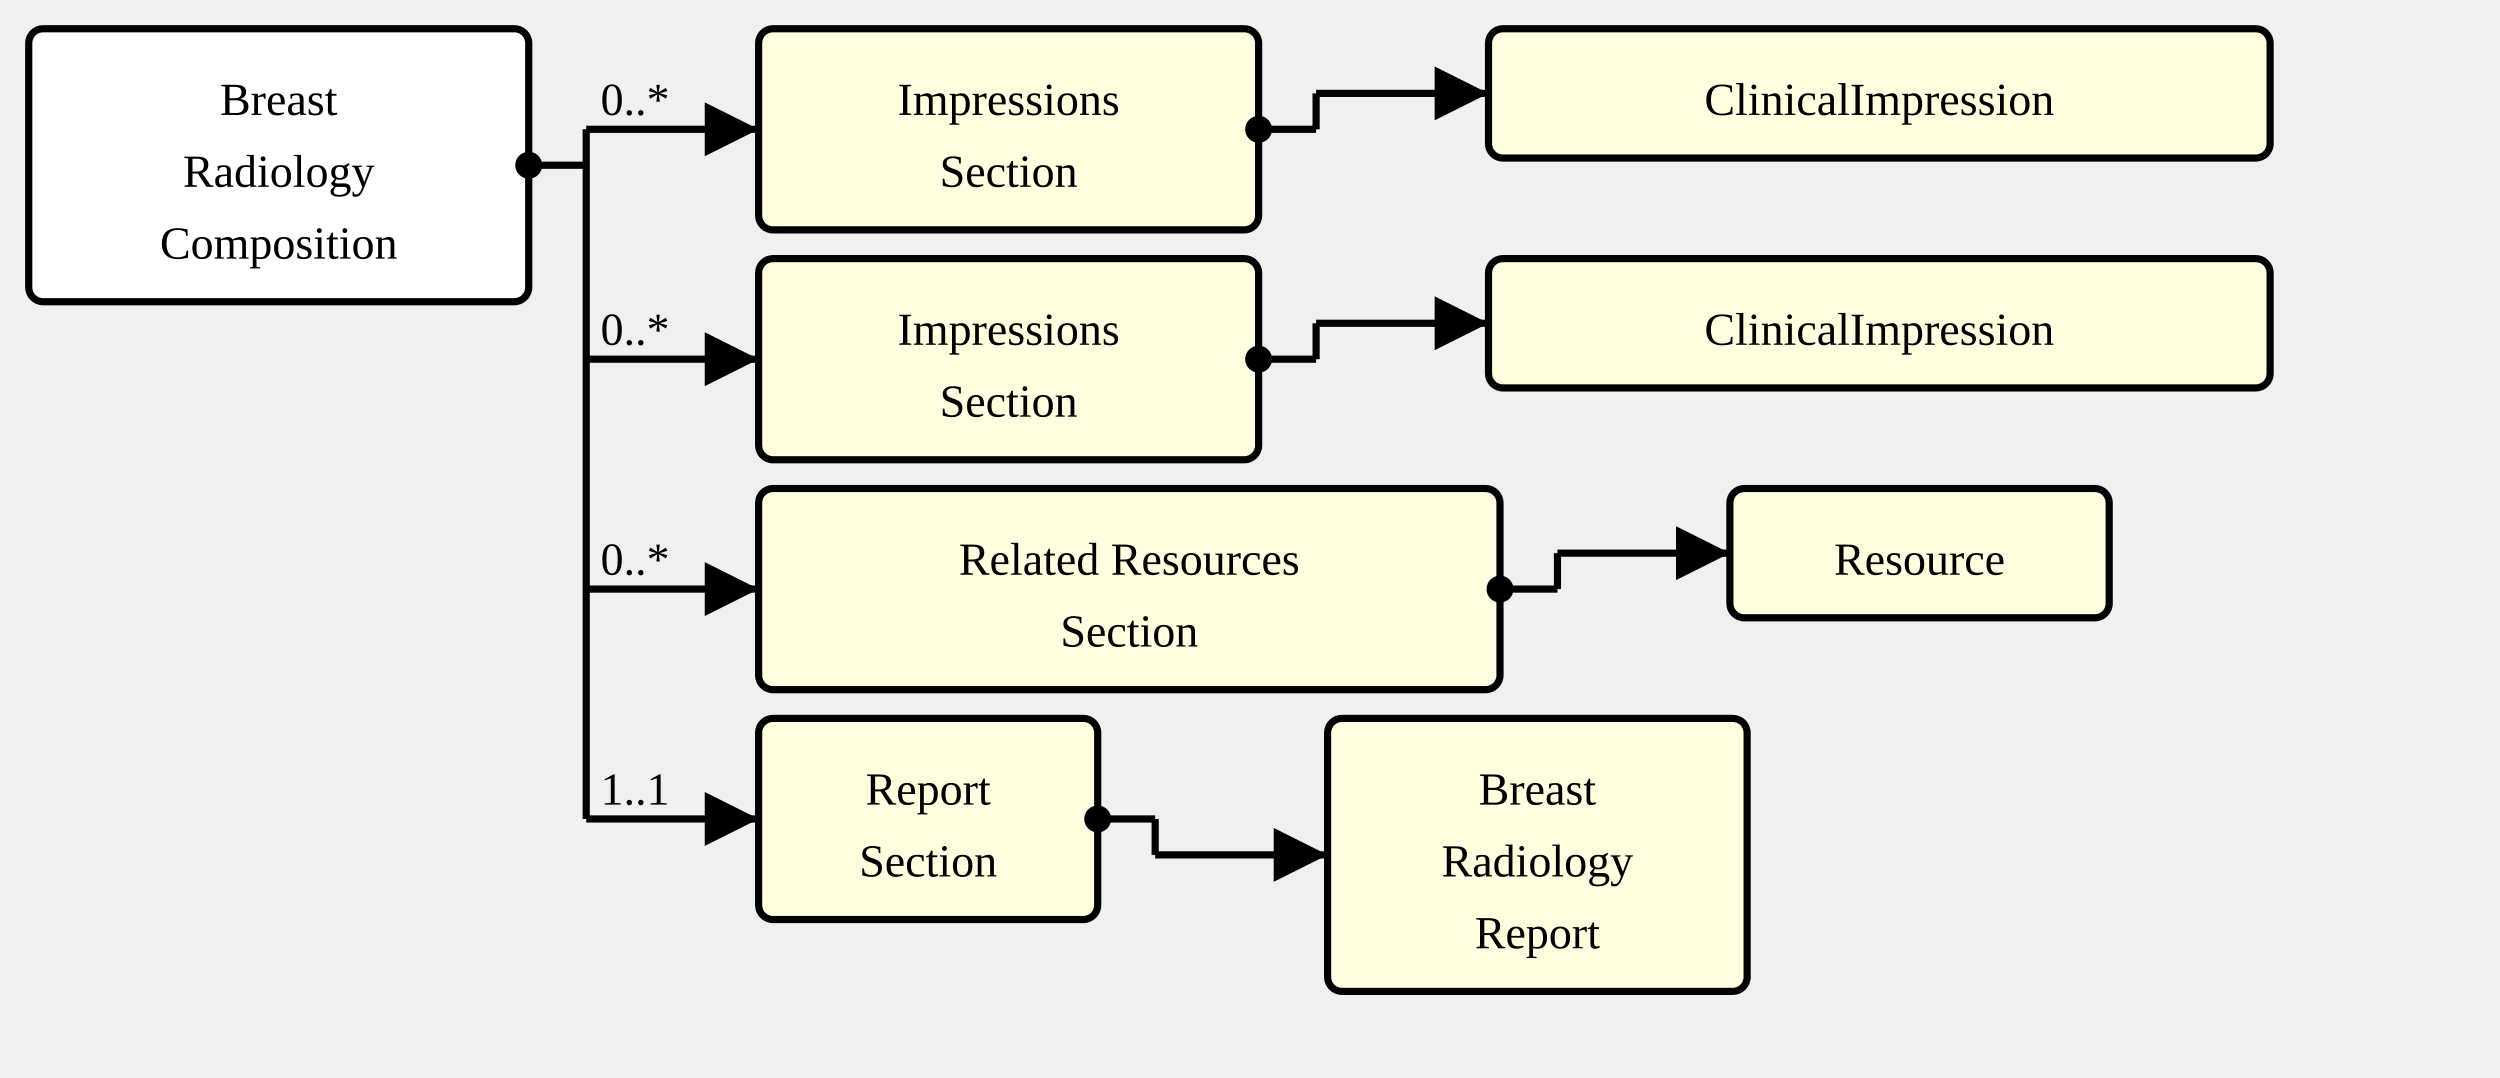
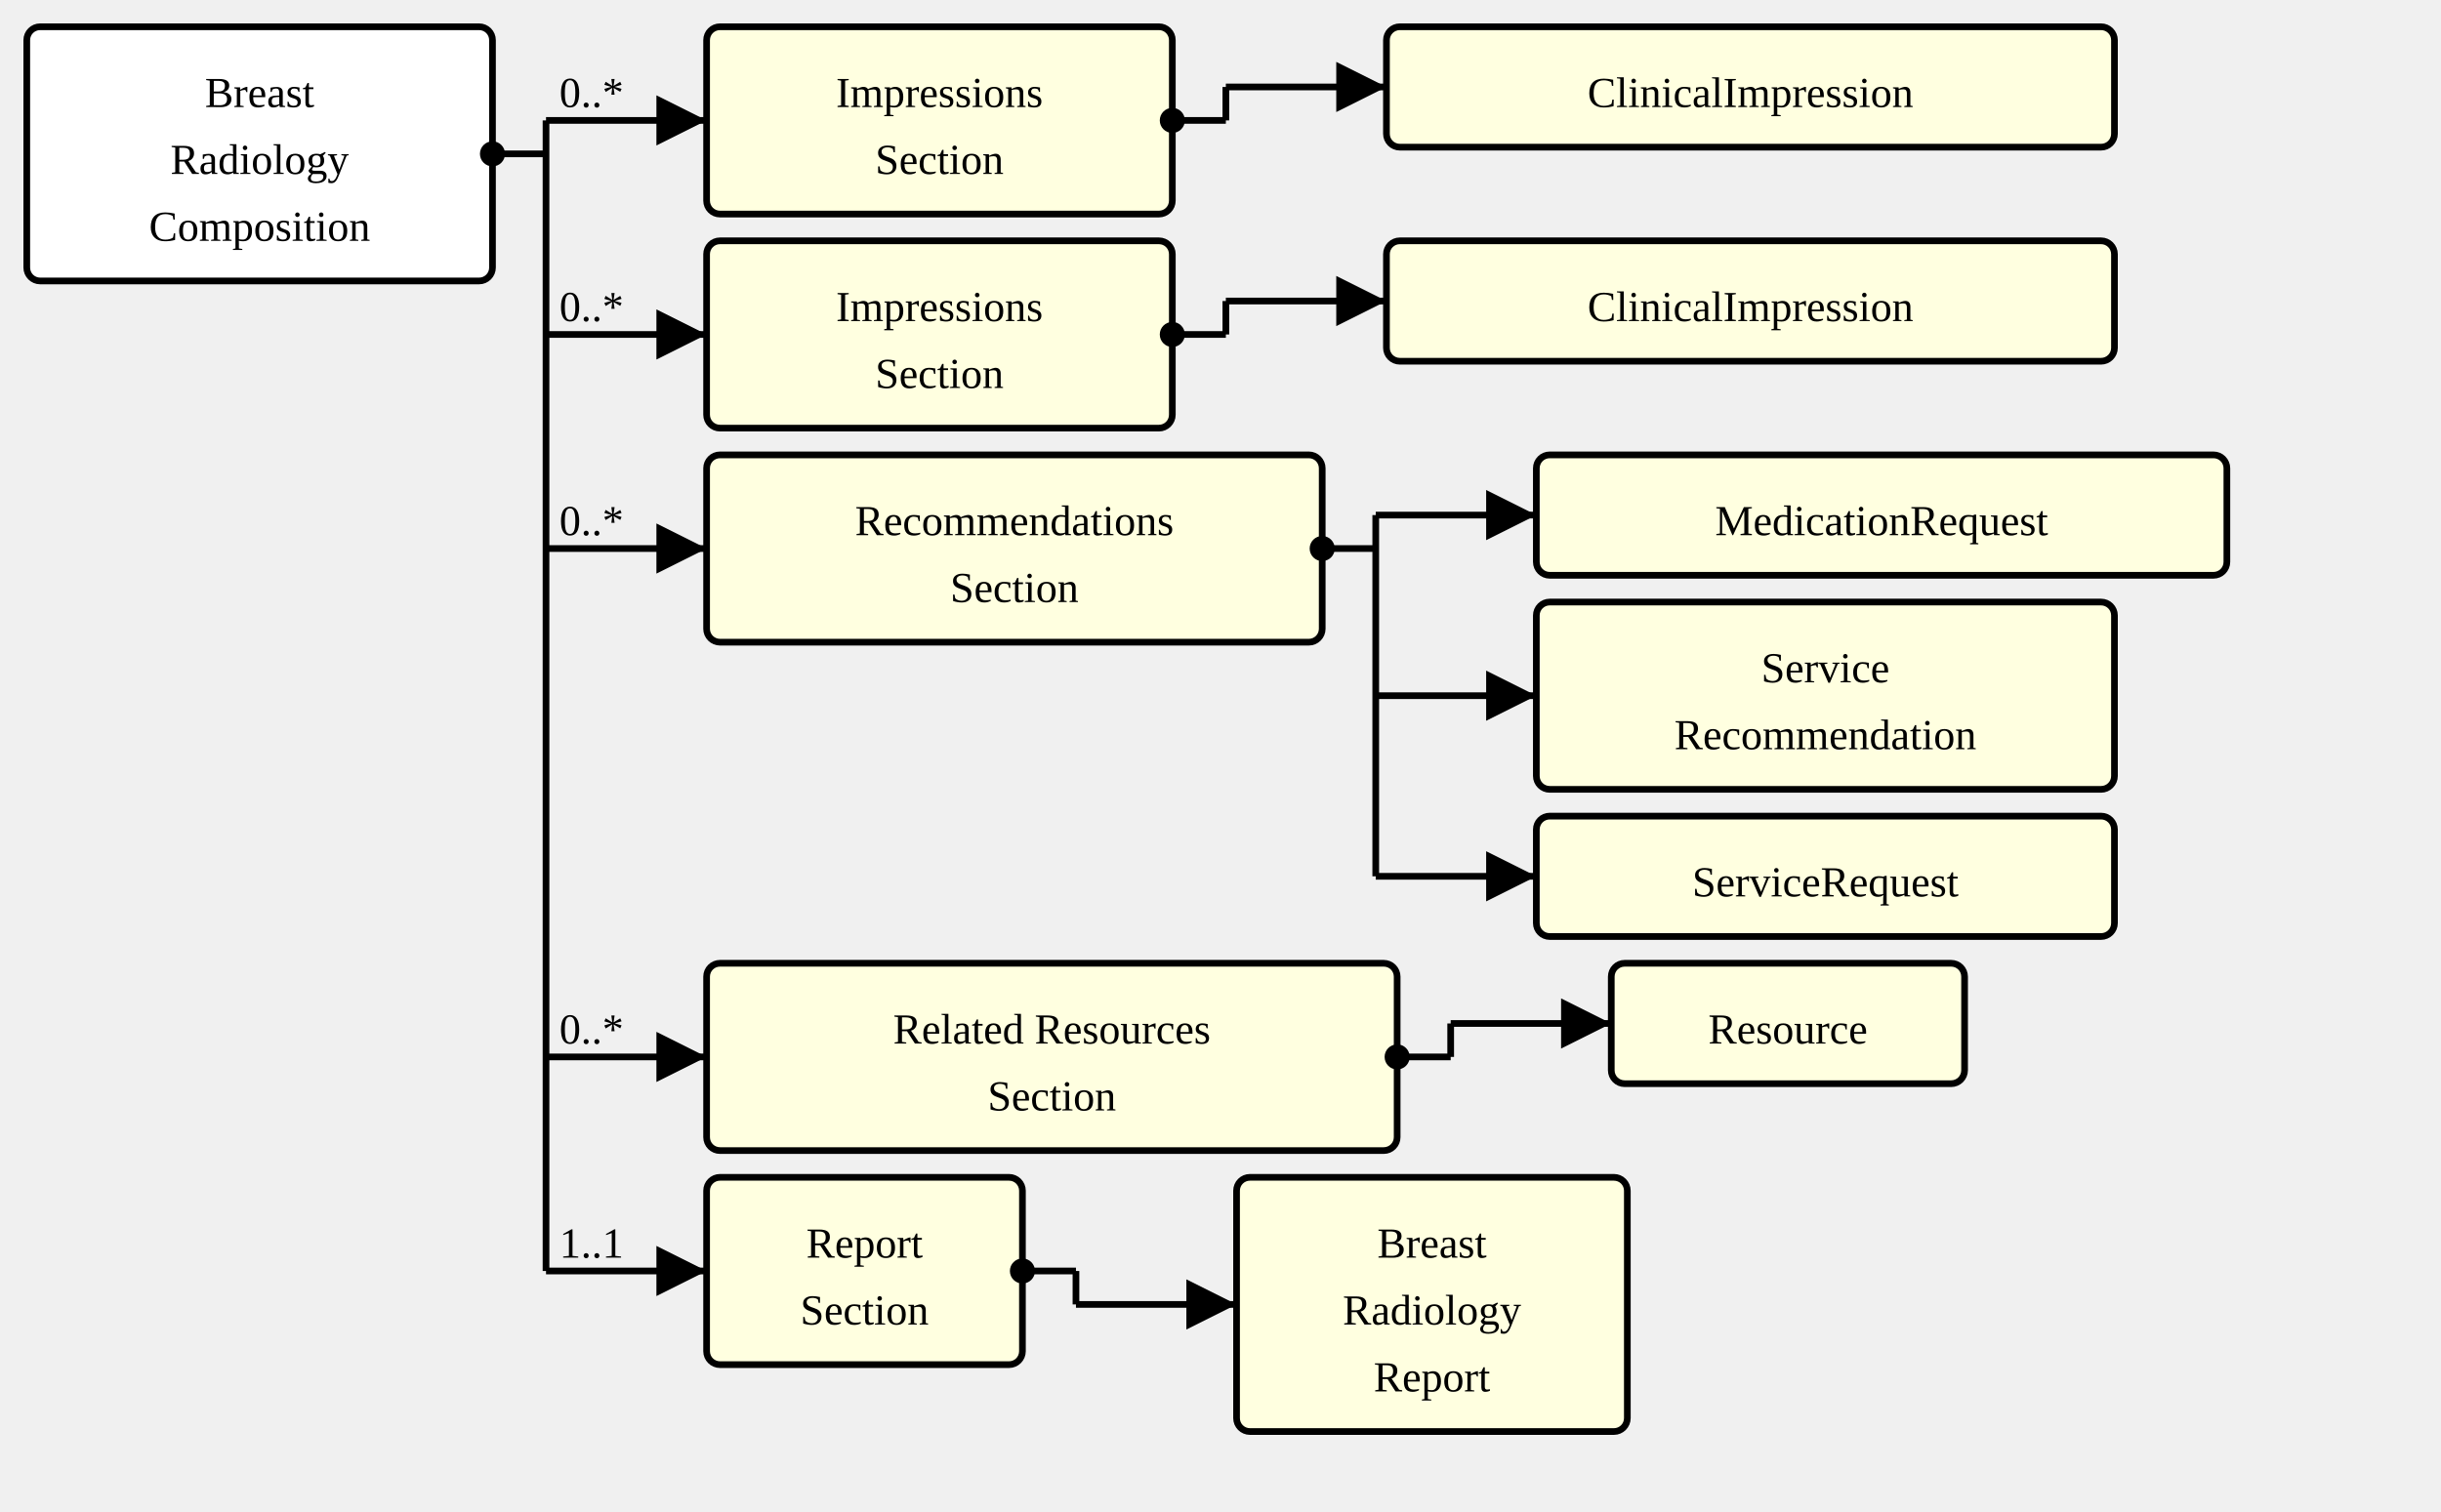
- <svg xmlns="http://www.w3.org/2000/svg" version="1.1" width="652.5" height="281.25">
+ <svg xmlns="http://www.w3.org/2000/svg" version="1.1" width="684" height="423.75">
  <defs>
    <marker id="arrowStart" markerWidth="3.75" markerHeight="3.75" markerUnits="px" refX="1.875" refY="1.875">
      <circle fill="Black" stroke-width="0" cx="1.875" cy="1.875" r="1.875" />
    </marker>
    <marker id="arrowEnd" markerWidth="7.5" markerHeight="7.5" markerUnits="px" refX="7.5" refY="3.75">
      <polygon fill="Black" stroke-width="0" points="0 0 7.5 3.75 0 7.5" />
    </marker>
  </defs>
  <g>
    <g transform="translate(7.5 7.5)">
      <rect fill="White" stroke="Black" stroke-width="1.875" x="0" y="0" width="130.5" height="71.25" rx="3.75" ry="3.75" />
      <text x="65.25" y="22.5" text-anchor="middle">Breast</text>
      <text x="65.25" y="41.25" text-anchor="middle">Radiology</text>
      <text x="65.25" y="60" text-anchor="middle">Composition</text>
    </g>
    <line stroke="Black" stroke-width="1.875" marker-end="url(#arrowEnd)" x1="153" y1="33.75" x2="198" y2="33.75" />
    <text x="156.75" y="30" text-anchor="left">0..*</text>
    <line stroke="Black" stroke-width="1.875" marker-end="url(#arrowEnd)" x1="153" y1="93.75" x2="198" y2="93.75" />
    <text x="156.75" y="90" text-anchor="left">0..*</text>
    <line stroke="Black" stroke-width="1.875" marker-end="url(#arrowEnd)" x1="153" y1="153.75" x2="198" y2="153.75" />
    <text x="156.75" y="150" text-anchor="left">0..*</text>
-     <line stroke="Black" stroke-width="1.875" marker-end="url(#arrowEnd)" x1="153" y1="213.75" x2="198" y2="213.75" />
-     <text x="156.75" y="210" text-anchor="left">1..1</text>
+     <line stroke="Black" stroke-width="1.875" marker-end="url(#arrowEnd)" x1="153" y1="296.25" x2="198" y2="296.25" />
+     <text x="156.75" y="292.5" text-anchor="left">0..*</text>
+     <line stroke="Black" stroke-width="1.875" marker-end="url(#arrowEnd)" x1="153" y1="356.25" x2="198" y2="356.25" />
+     <text x="156.75" y="352.5" text-anchor="left">1..1</text>
    <line stroke="Black" stroke-width="1.875" marker-start="url(#arrowStart)" x1="138" y1="43.125" x2="153" y2="43.125" />
-     <line stroke="Black" stroke-width="1.875" x1="153" y1="33.75" x2="153" y2="213.75" />
+     <line stroke="Black" stroke-width="1.875" x1="153" y1="33.75" x2="153" y2="356.25" />
  </g>
  <g>
    <g transform="translate(198 7.5)">
      <a href="StructureDefinition-BreastRadComposition-definitions.html#Composition.section:impressions" target="_top">
        <rect fill="LightYellow" stroke="Black" stroke-width="1.875" x="0" y="0" width="130.5" height="52.5" rx="3.75" ry="3.75" />
      </a>
      <a href="StructureDefinition-BreastRadComposition-definitions.html#Composition.section:impressions" target="_top">
        <text x="65.25" y="22.5" text-anchor="middle">Impressions</text>
      </a>
      <a href="StructureDefinition-BreastRadComposition-definitions.html#Composition.section:impressions" target="_top">
        <text x="65.25" y="41.25" text-anchor="middle">Section</text>
      </a>
    </g>
    <line stroke="Black" stroke-width="1.875" marker-end="url(#arrowEnd)" x1="343.5" y1="24.375" x2="388.5" y2="24.375" />
    <line stroke="Black" stroke-width="1.875" marker-start="url(#arrowStart)" x1="328.5" y1="33.75" x2="343.5" y2="33.75" />
    <line stroke="Black" stroke-width="1.875" x1="343.5" y1="24.375" x2="343.5" y2="33.75" />
  </g>
  <g>
    <g transform="translate(388.5 7.5)">
      <rect fill="LightYellow" stroke="Black" stroke-width="1.875" x="0" y="0" width="204" height="33.75" rx="3.75" ry="3.75" />
      <a href="http://hl7.org/fhir/StructureDefinition/ClinicalImpression" target="_top">
        <text x="102" y="22.5" text-anchor="middle">ClinicalImpression</text>
      </a>
    </g>
  </g>
  <g>
    <g transform="translate(198 67.5)">
      <a href="StructureDefinition-BreastRadComposition-definitions.html#Composition.section:findings" target="_top">
        <rect fill="LightYellow" stroke="Black" stroke-width="1.875" x="0" y="0" width="130.5" height="52.5" rx="3.75" ry="3.75" />
      </a>
      <a href="StructureDefinition-BreastRadComposition-definitions.html#Composition.section:findings" target="_top">
        <text x="65.25" y="22.5" text-anchor="middle">Impressions</text>
      </a>
      <a href="StructureDefinition-BreastRadComposition-definitions.html#Composition.section:findings" target="_top">
        <text x="65.25" y="41.25" text-anchor="middle">Section</text>
      </a>
    </g>
    <line stroke="Black" stroke-width="1.875" marker-end="url(#arrowEnd)" x1="343.5" y1="84.375" x2="388.5" y2="84.375" />
    <line stroke="Black" stroke-width="1.875" marker-start="url(#arrowStart)" x1="328.5" y1="93.75" x2="343.5" y2="93.75" />
    <line stroke="Black" stroke-width="1.875" x1="343.5" y1="84.375" x2="343.5" y2="93.75" />
  </g>
  <g>
    <g transform="translate(388.5 67.5)">
      <rect fill="LightYellow" stroke="Black" stroke-width="1.875" x="0" y="0" width="204" height="33.75" rx="3.75" ry="3.75" />
      <a href="http://hl7.org/fhir/StructureDefinition/ClinicalImpression" target="_top">
        <text x="102" y="22.5" text-anchor="middle">ClinicalImpression</text>
      </a>
    </g>
  </g>
  <g>
    <g transform="translate(198 127.5)">
+       <a href="StructureDefinition-BreastRadComposition-definitions.html#Composition.section:recommendations" target="_top">
+         <rect fill="LightYellow" stroke="Black" stroke-width="1.875" x="0" y="0" width="172.5" height="52.5" rx="3.75" ry="3.75" />
+       </a>
+       <a href="StructureDefinition-BreastRadComposition-definitions.html#Composition.section:recommendations" target="_top">
+         <text x="86.25" y="22.5" text-anchor="middle">Recommendations</text>
+       </a>
+       <a href="StructureDefinition-BreastRadComposition-definitions.html#Composition.section:recommendations" target="_top">
+         <text x="86.25" y="41.25" text-anchor="middle">Section</text>
+       </a>
+     </g>
+     <line stroke="Black" stroke-width="1.875" marker-end="url(#arrowEnd)" x1="385.5" y1="144.375" x2="430.5" y2="144.375" />
+     <line stroke="Black" stroke-width="1.875" marker-end="url(#arrowEnd)" x1="385.5" y1="195" x2="430.5" y2="195" />
+     <line stroke="Black" stroke-width="1.875" marker-end="url(#arrowEnd)" x1="385.5" y1="245.625" x2="430.5" y2="245.625" />
+     <line stroke="Black" stroke-width="1.875" marker-start="url(#arrowStart)" x1="370.5" y1="153.75" x2="385.5" y2="153.75" />
+     <line stroke="Black" stroke-width="1.875" x1="385.5" y1="144.375" x2="385.5" y2="245.625" />
+   </g>
+   <g>
+     <g transform="translate(430.5 127.5)">
+       <rect fill="LightYellow" stroke="Black" stroke-width="1.875" x="0" y="0" width="193.5" height="33.75" rx="3.75" ry="3.75" />
+       <a href="http://hl7.org/fhir/StructureDefinition/MedicationRequest" target="_top">
+         <text x="96.75" y="22.5" text-anchor="middle">MedicationRequest</text>
+       </a>
+     </g>
+     <g transform="translate(430.5 168.75)">
+       <rect fill="LightYellow" stroke="Black" stroke-width="1.875" x="0" y="0" width="162" height="52.5" rx="3.75" ry="3.75" />
+       <a href="./StructureDefinition-ServiceRecommendation.html" target="_top">
+         <text x="81" y="22.5" text-anchor="middle">Service</text>
+       </a>
+       <a href="./StructureDefinition-ServiceRecommendation.html" target="_top">
+         <text x="81" y="41.25" text-anchor="middle">Recommendation</text>
+       </a>
+     </g>
+     <g transform="translate(430.5 228.75)">
+       <rect fill="LightYellow" stroke="Black" stroke-width="1.875" x="0" y="0" width="162" height="33.75" rx="3.75" ry="3.75" />
+       <a href="http://hl7.org/fhir/StructureDefinition/ServiceRequest" target="_top">
+         <text x="81" y="22.5" text-anchor="middle">ServiceRequest</text>
+       </a>
+     </g>
+   </g>
+   <g>
+     <g transform="translate(198 270)">
      <a href="StructureDefinition-BreastRadComposition-definitions.html#Composition.section:relatedResources" target="_top">
        <rect fill="LightYellow" stroke="Black" stroke-width="1.875" x="0" y="0" width="193.5" height="52.5" rx="3.75" ry="3.75" />
      </a>
      <a href="StructureDefinition-BreastRadComposition-definitions.html#Composition.section:relatedResources" target="_top">
        <text x="96.75" y="22.5" text-anchor="middle">Related Resources</text>
      </a>
      <a href="StructureDefinition-BreastRadComposition-definitions.html#Composition.section:relatedResources" target="_top">
        <text x="96.75" y="41.25" text-anchor="middle">Section</text>
      </a>
    </g>
-     <line stroke="Black" stroke-width="1.875" marker-end="url(#arrowEnd)" x1="406.5" y1="144.375" x2="451.5" y2="144.375" />
-     <line stroke="Black" stroke-width="1.875" marker-start="url(#arrowStart)" x1="391.5" y1="153.75" x2="406.5" y2="153.75" />
-     <line stroke="Black" stroke-width="1.875" x1="406.5" y1="144.375" x2="406.5" y2="153.75" />
+     <line stroke="Black" stroke-width="1.875" marker-end="url(#arrowEnd)" x1="406.5" y1="286.875" x2="451.5" y2="286.875" />
+     <line stroke="Black" stroke-width="1.875" marker-start="url(#arrowStart)" x1="391.5" y1="296.25" x2="406.5" y2="296.25" />
+     <line stroke="Black" stroke-width="1.875" x1="406.5" y1="286.875" x2="406.5" y2="296.25" />
  </g>
  <g>
-     <g transform="translate(451.5 127.5)">
+     <g transform="translate(451.5 270)">
      <rect fill="LightYellow" stroke="Black" stroke-width="1.875" x="0" y="0" width="99" height="33.75" rx="3.75" ry="3.75" />
      <a href="http://hl7.org/fhir/StructureDefinition/Resource" target="_top">
        <text x="49.5" y="22.5" text-anchor="middle">Resource</text>
      </a>
    </g>
  </g>
  <g>
-     <g transform="translate(198 187.5)">
+     <g transform="translate(198 330)">
      <a href="StructureDefinition-BreastRadComposition-definitions.html#Composition.section:report" target="_top">
        <rect fill="LightYellow" stroke="Black" stroke-width="1.875" x="0" y="0" width="88.5" height="52.5" rx="3.75" ry="3.75" />
      </a>
      <a href="StructureDefinition-BreastRadComposition-definitions.html#Composition.section:report" target="_top">
        <text x="44.25" y="22.5" text-anchor="middle">Report</text>
      </a>
      <a href="StructureDefinition-BreastRadComposition-definitions.html#Composition.section:report" target="_top">
        <text x="44.25" y="41.25" text-anchor="middle">Section</text>
      </a>
    </g>
-     <line stroke="Black" stroke-width="1.875" marker-end="url(#arrowEnd)" x1="301.5" y1="223.125" x2="346.5" y2="223.125" />
-     <line stroke="Black" stroke-width="1.875" marker-start="url(#arrowStart)" x1="286.5" y1="213.75" x2="301.5" y2="213.75" />
-     <line stroke="Black" stroke-width="1.875" x1="301.5" y1="213.75" x2="301.5" y2="223.125" />
+     <line stroke="Black" stroke-width="1.875" marker-end="url(#arrowEnd)" x1="301.5" y1="365.625" x2="346.5" y2="365.625" />
+     <line stroke="Black" stroke-width="1.875" marker-start="url(#arrowStart)" x1="286.5" y1="356.25" x2="301.5" y2="356.25" />
+     <line stroke="Black" stroke-width="1.875" x1="301.5" y1="356.25" x2="301.5" y2="365.625" />
  </g>
  <g>
-     <g transform="translate(346.5 187.5)">
+     <g transform="translate(346.5 330)">
      <rect fill="LightYellow" stroke="Black" stroke-width="1.875" x="0" y="0" width="109.5" height="71.25" rx="3.75" ry="3.75" />
      <a href="./StructureDefinition-BreastRadReport.html" target="_top">
        <text x="54.75" y="22.5" text-anchor="middle">Breast</text>
      </a>
      <a href="./StructureDefinition-BreastRadReport.html" target="_top">
        <text x="54.75" y="41.25" text-anchor="middle">Radiology</text>
      </a>
      <a href="./StructureDefinition-BreastRadReport.html" target="_top">
        <text x="54.75" y="60" text-anchor="middle">Report</text>
      </a>
    </g>
  </g>
</svg>
